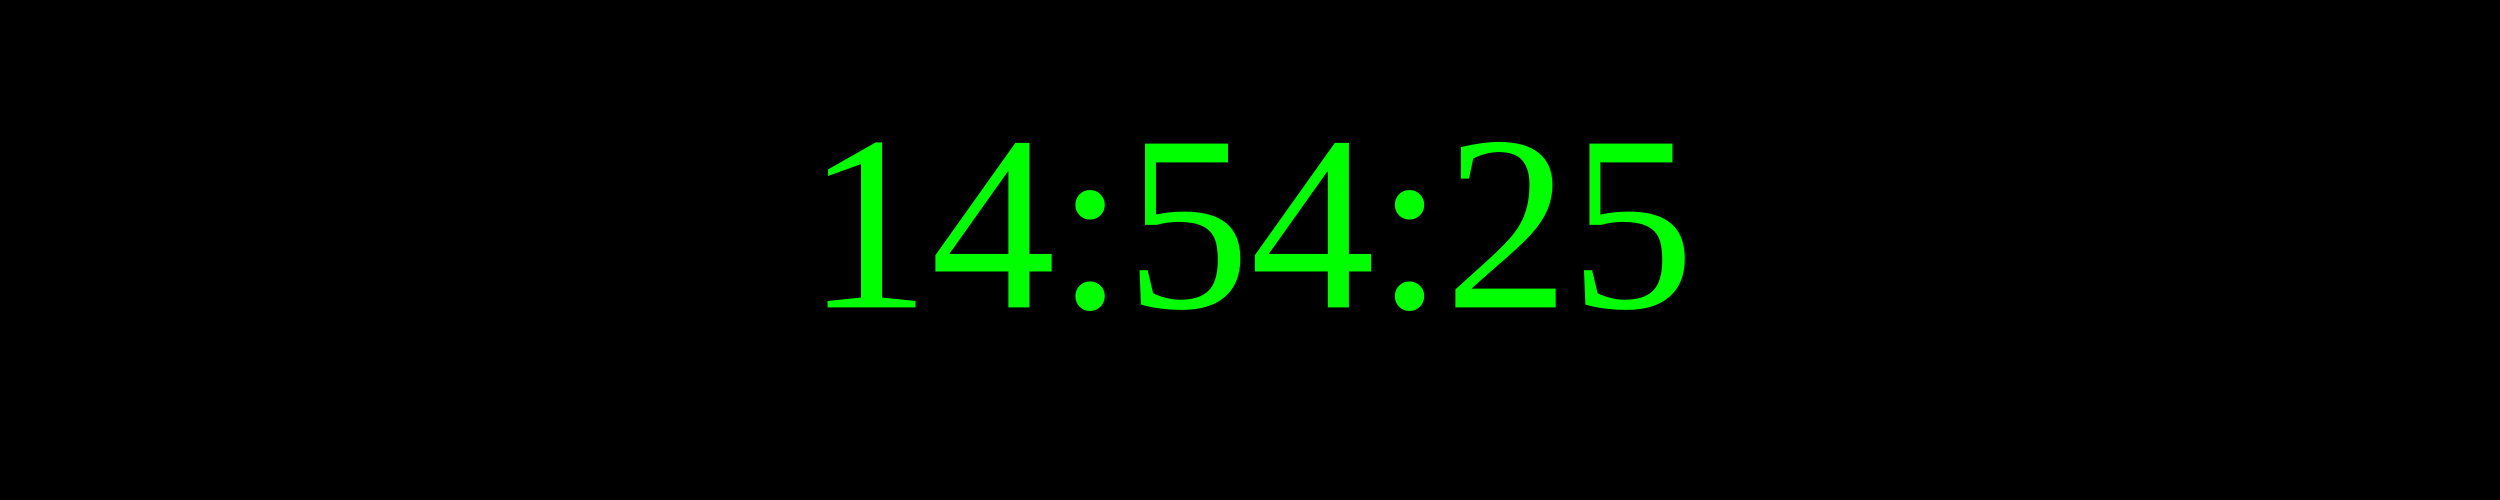
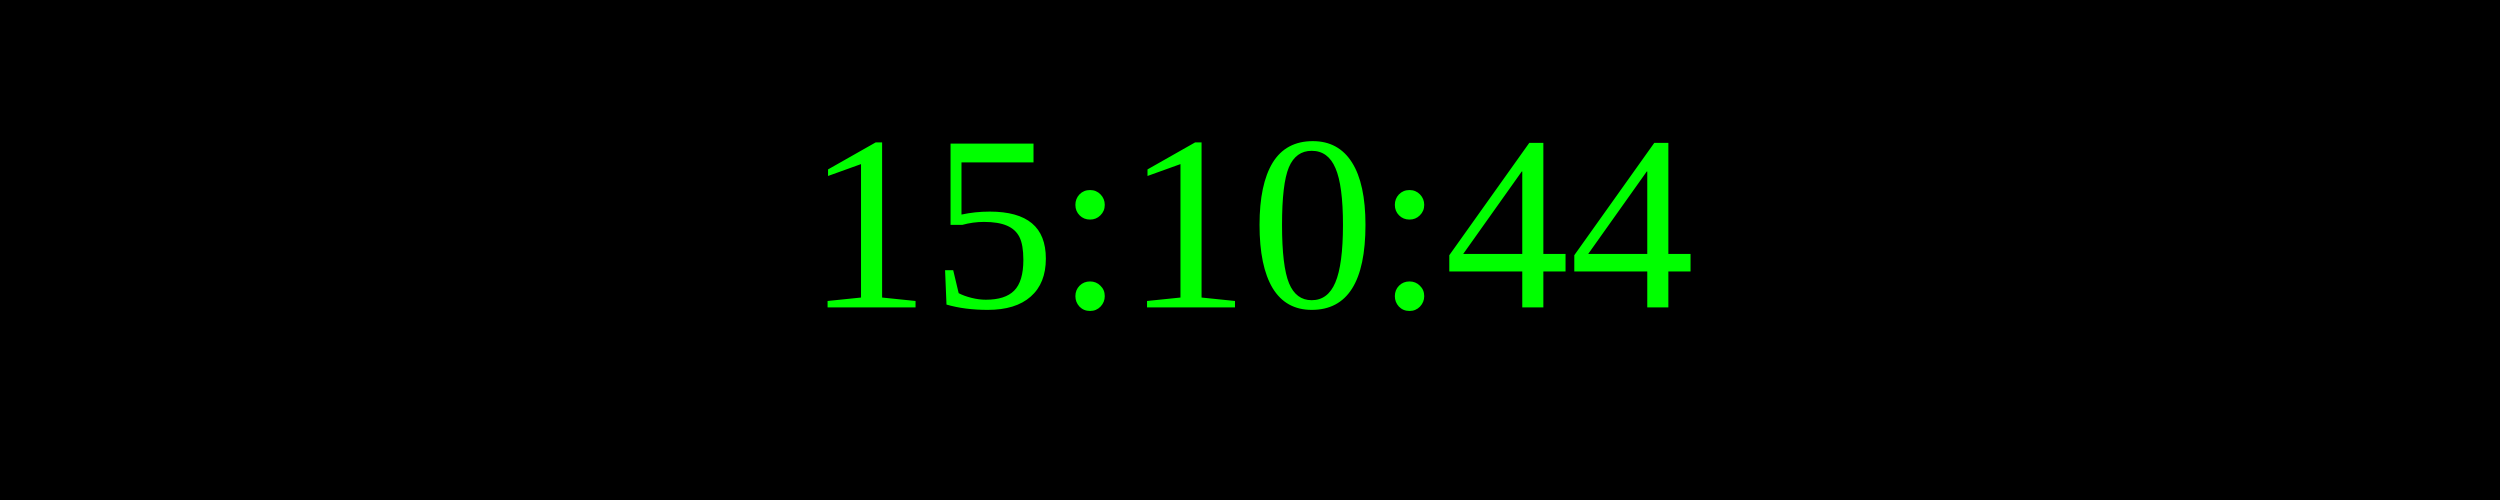
<svg xmlns="http://www.w3.org/2000/svg" width="250" height="50">
  <rect width="100%" height="100%" fill="black" />
  <text x="50%" y="50%" font-size="25" fill="lime" text-anchor="middle" dominant-baseline="middle">
- 14:54:25
+ 15:10:44
</text>
</svg>
